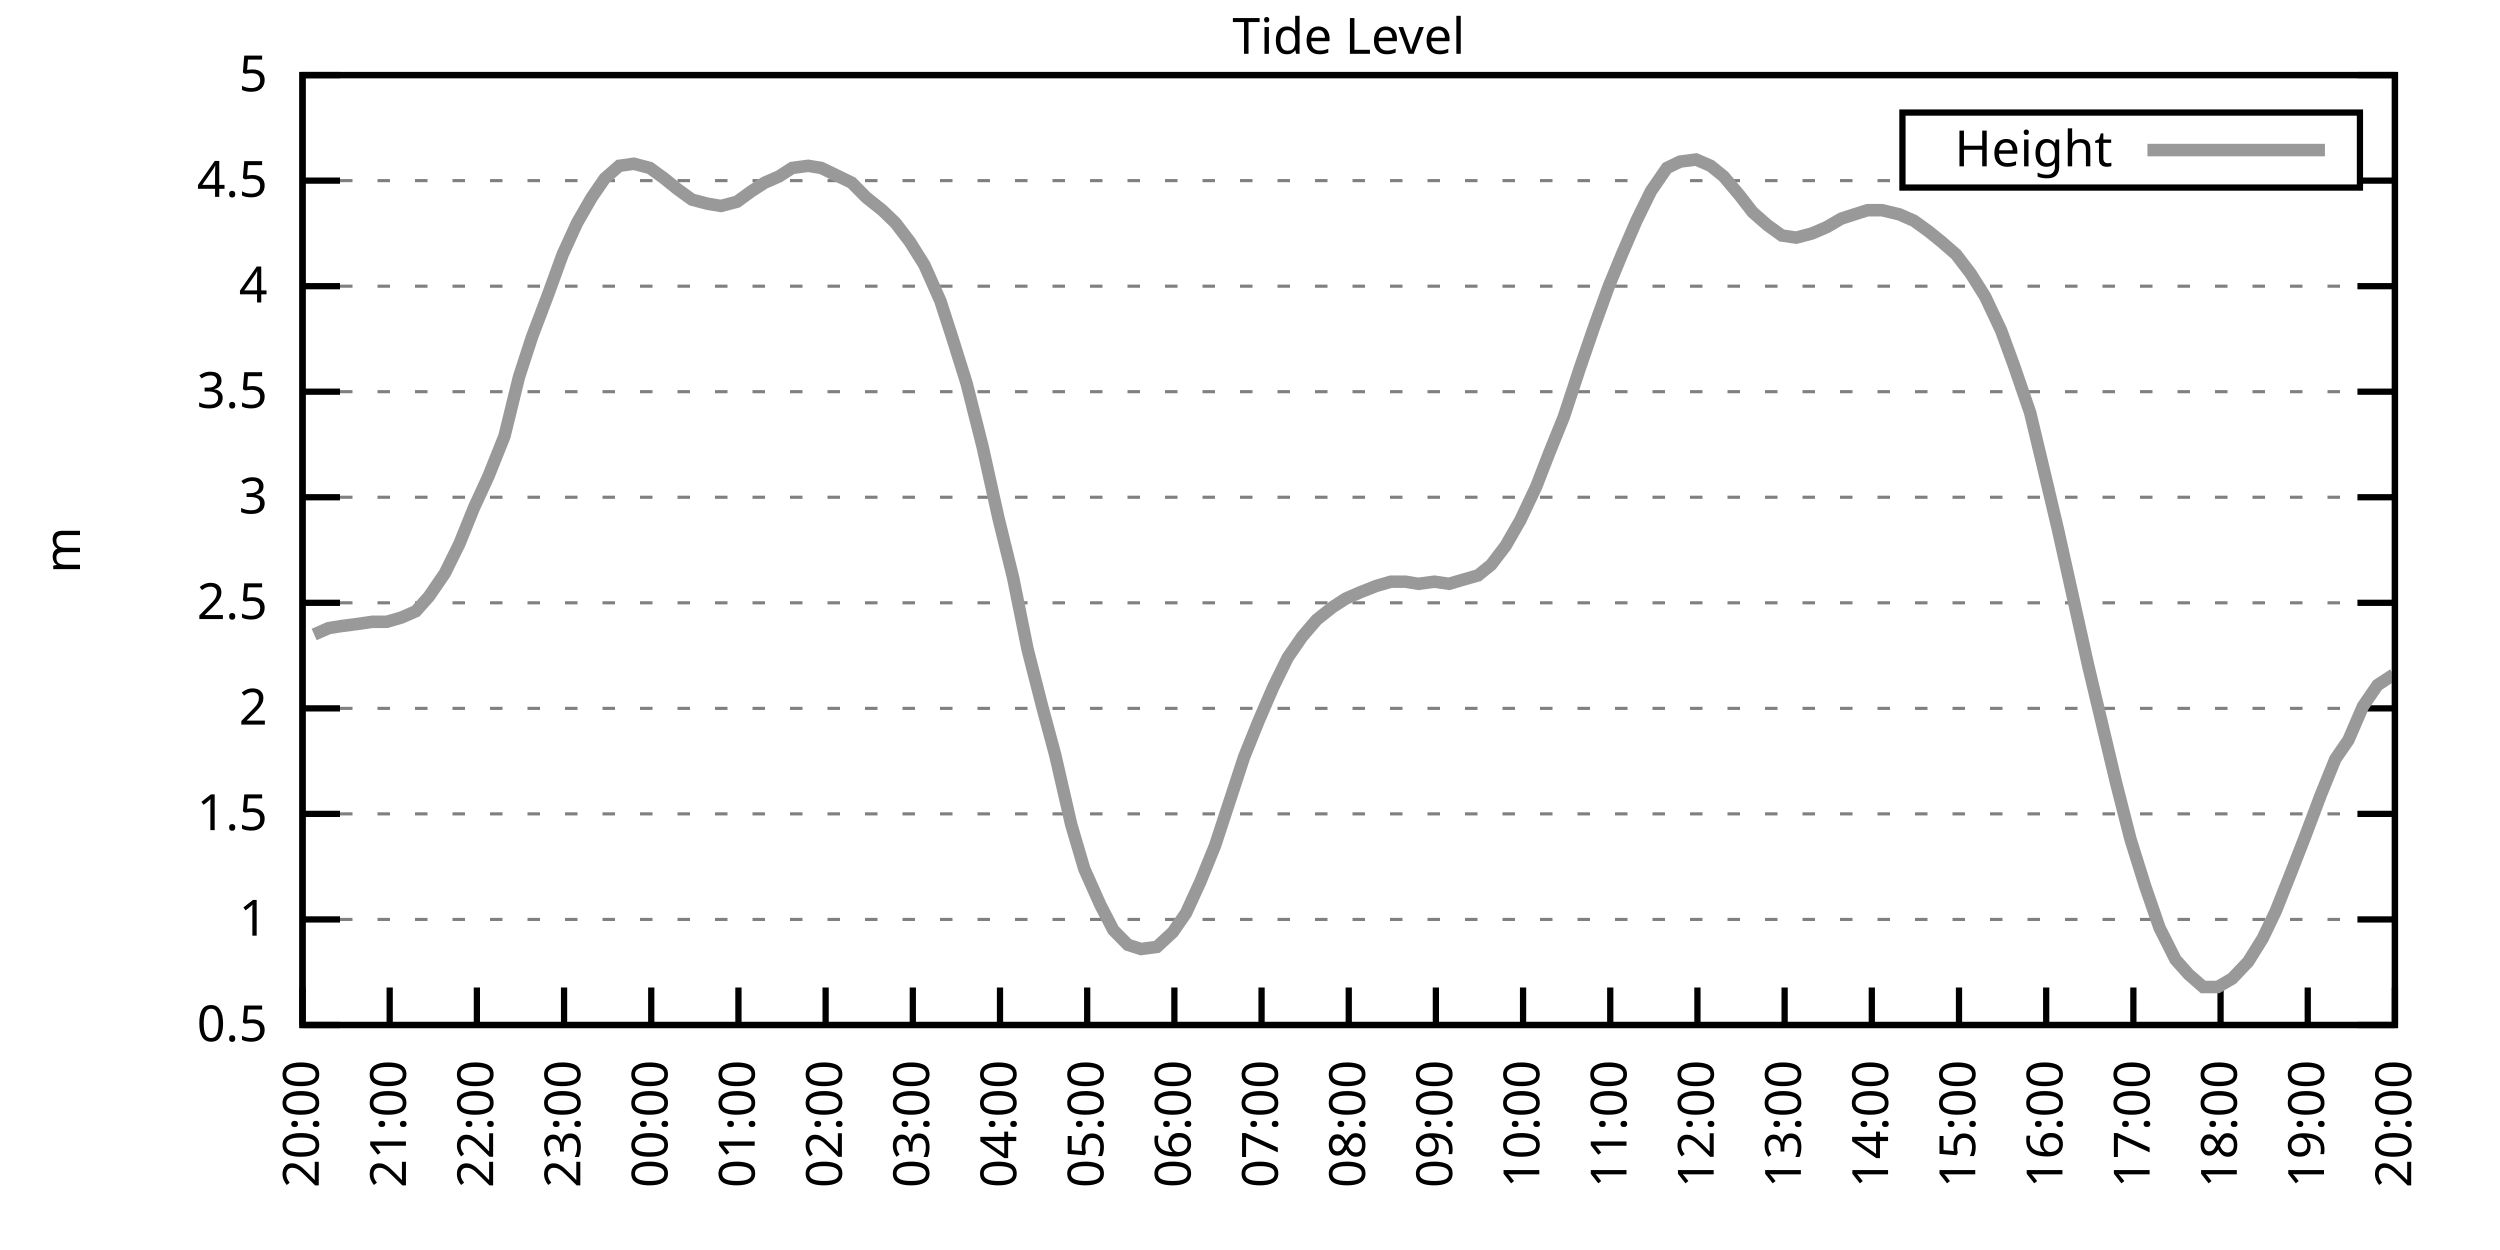
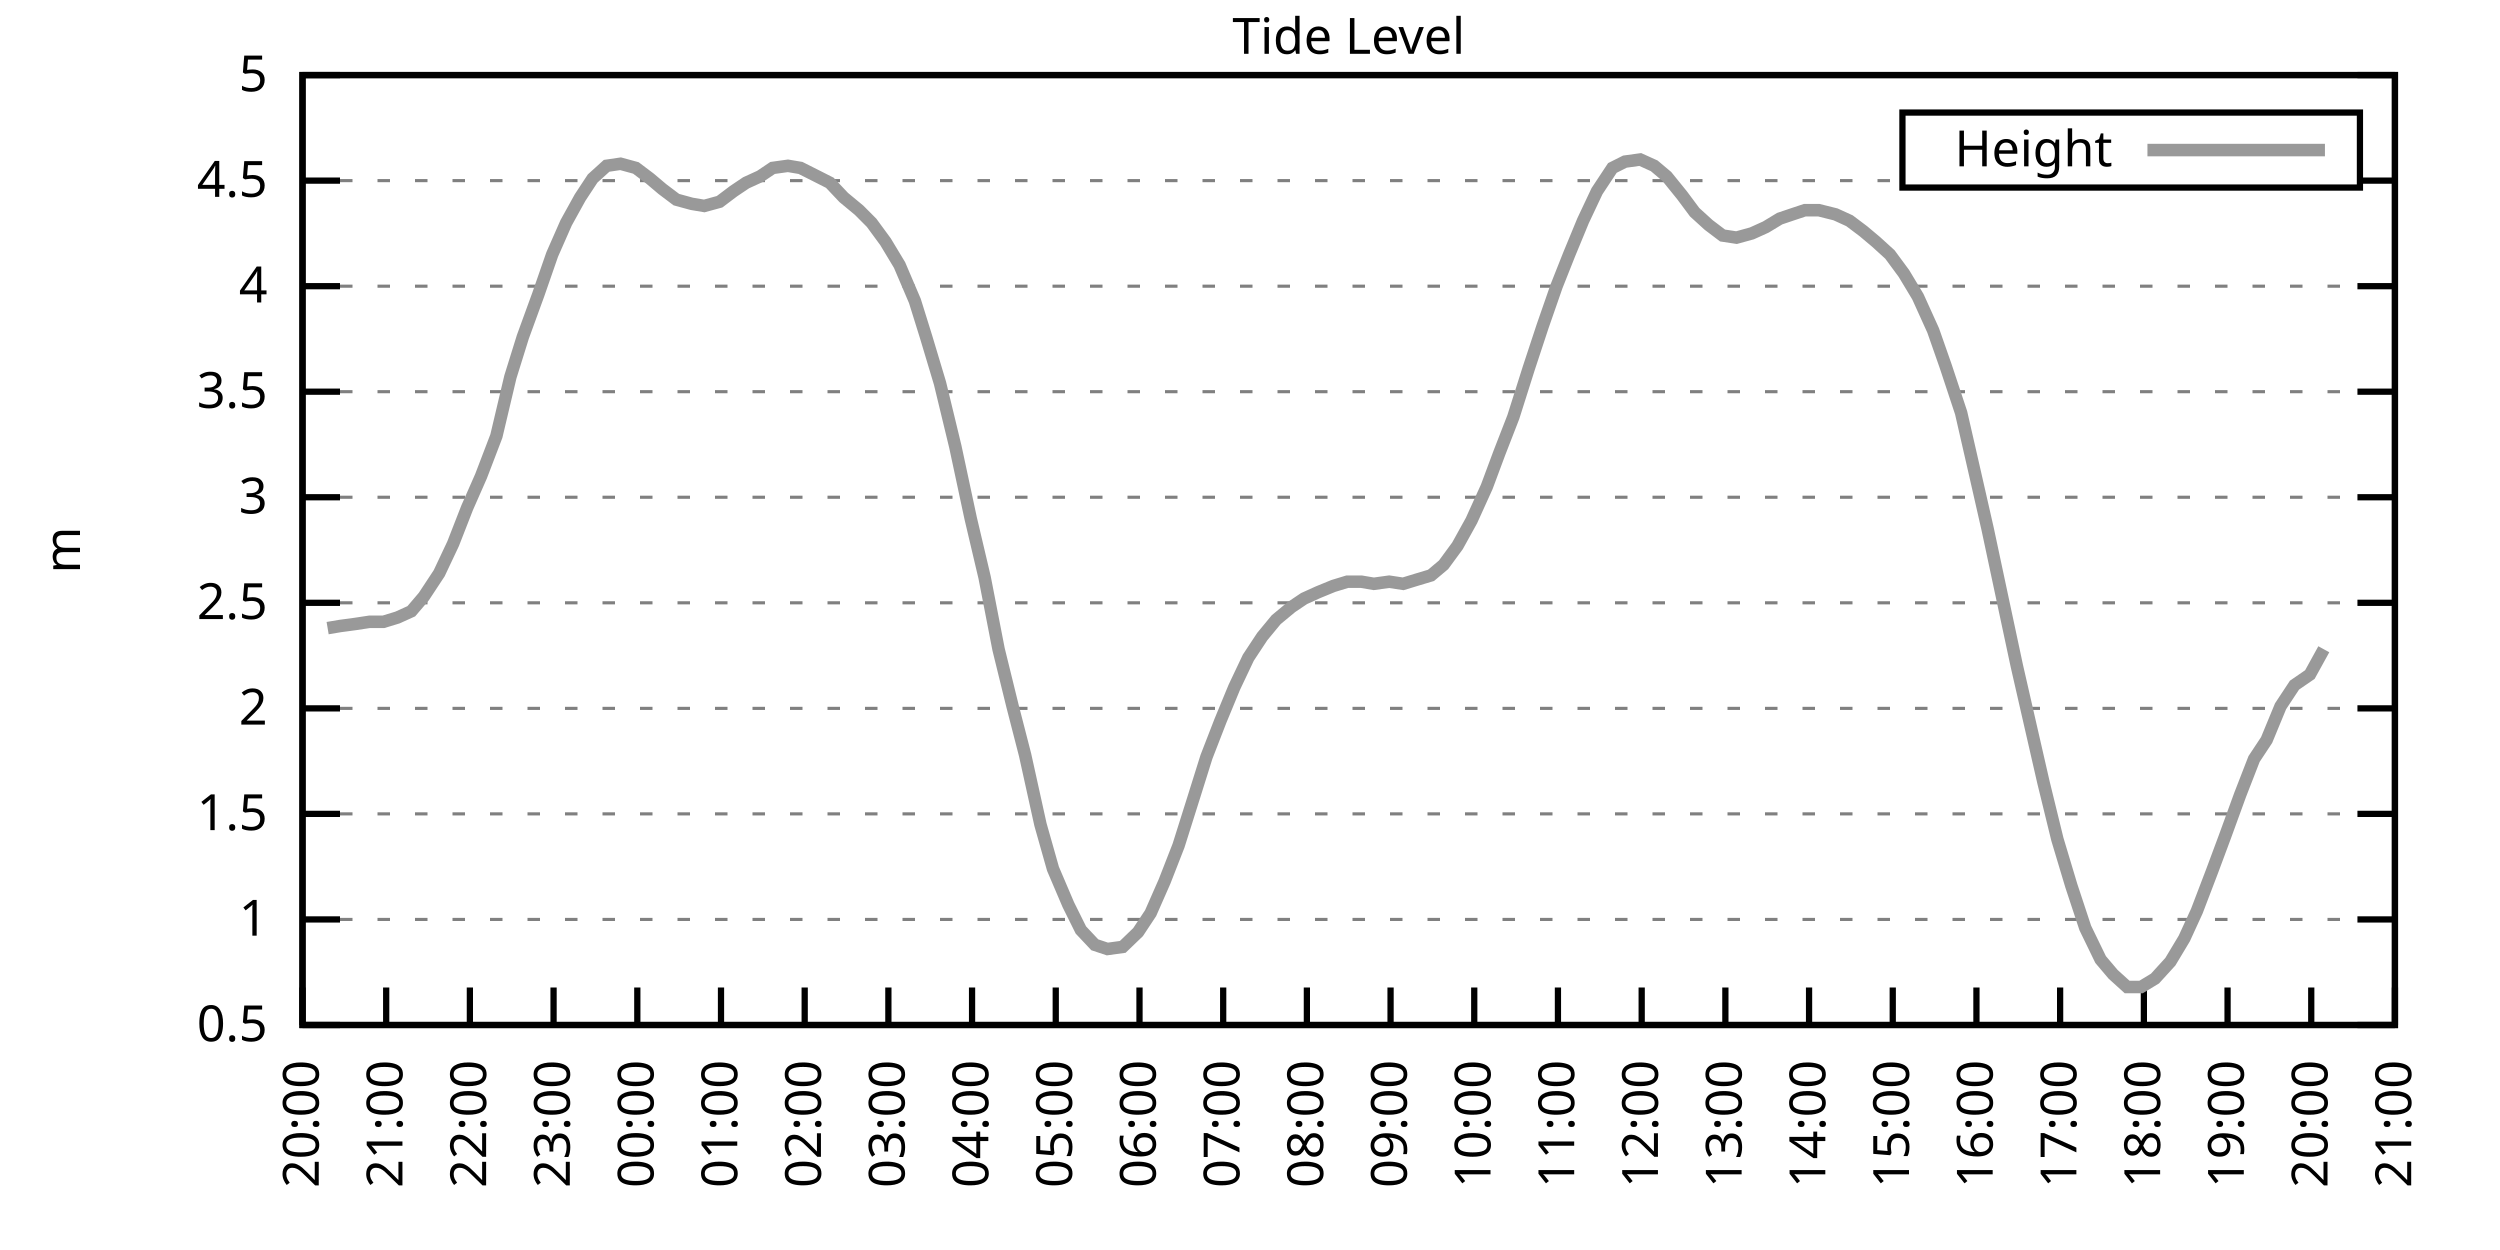
<svg xmlns="http://www.w3.org/2000/svg" xmlns:xlink="http://www.w3.org/1999/xlink" width="400" height="200" viewBox="0 0 400 200">
  <g id="gnuplot_canvas">
    <rect x="0" y="0" width="400" height="200" fill="none" />
    <defs>
      <circle id="gpDot" r="0.5" stroke-width="0.5" stroke="currentColor" />
      <path id="gpPt0" stroke-width="0.333" stroke="currentColor" d="M-1,0 h2 M0,-1 v2" />
      <path id="gpPt1" stroke-width="0.333" stroke="currentColor" d="M-1,-1 L1,1 M1,-1 L-1,1" />
      <path id="gpPt2" stroke-width="0.333" stroke="currentColor" d="M-1,0 L1,0 M0,-1 L0,1 M-1,-1 L1,1 M-1,1 L1,-1" />
      <rect id="gpPt3" stroke-width="0.333" stroke="currentColor" x="-1" y="-1" width="2" height="2" />
      <rect id="gpPt4" stroke-width="0.333" stroke="currentColor" fill="currentColor" x="-1" y="-1" width="2" height="2" />
      <circle id="gpPt5" stroke-width="0.333" stroke="currentColor" cx="0" cy="0" r="1" />
      <use xlink:href="#gpPt5" id="gpPt6" fill="currentColor" stroke="none" />
      <path id="gpPt7" stroke-width="0.333" stroke="currentColor" d="M0,-1.33 L-1.33,0.67 L1.33,0.67 z" />
      <use xlink:href="#gpPt7" id="gpPt8" fill="currentColor" stroke="none" />
      <use xlink:href="#gpPt7" id="gpPt9" stroke="currentColor" transform="rotate(180)" />
      <use xlink:href="#gpPt9" id="gpPt10" fill="currentColor" stroke="none" />
      <use xlink:href="#gpPt3" id="gpPt11" stroke="currentColor" transform="rotate(45)" />
      <use xlink:href="#gpPt11" id="gpPt12" fill="currentColor" stroke="none" />
      <path id="gpPt13" stroke-width="0.333" stroke="currentColor" d="M0,1.330 L1.265,0.411 L0.782,-1.067 L-0.782,-1.076 L-1.265,0.411 z" />
      <use xlink:href="#gpPt13" id="gpPt14" fill="currentColor" stroke="none" />
      <filter id="textbox" filterUnits="objectBoundingBox" x="0" y="0" height="1" width="1">
        <feFlood flood-color="white" flood-opacity="1" result="bgnd" />
        <feComposite in="SourceGraphic" in2="bgnd" operator="atop" />
      </filter>
      <filter id="greybox" filterUnits="objectBoundingBox" x="0" y="0" height="1" width="1">
        <feFlood flood-color="lightgrey" flood-opacity="1" result="grey" />
        <feComposite in="SourceGraphic" in2="grey" operator="atop" />
      </filter>
    </defs>
    <g fill="none" color="white" stroke="currentColor" stroke-width="1.00" stroke-linecap="butt" stroke-linejoin="miter">
</g>
    <g fill="none" color="black" stroke="currentColor" stroke-width="1.00" stroke-linecap="butt" stroke-linejoin="miter">
      <g stroke="none" shape-rendering="crispEdges">
        <polygon fill="rgb(255, 255, 255)" points="48.40,164.00 383.18,164.00 383.18,12.02 48.40,12.02 " />
      </g>
    </g>
    <g fill="none" color="black" stroke="currentColor" stroke-width="1.00" stroke-linecap="butt" stroke-linejoin="miter">
</g>
    <g fill="none" color="black" stroke="black" stroke-width="0.50" stroke-linecap="butt" stroke-linejoin="miter">
</g>
    <g fill="none" color="gray" stroke="currentColor" stroke-width="0.50" stroke-linecap="butt" stroke-linejoin="miter">
      <path stroke="gray" stroke-dasharray="2,4" class="gridline" d="M48.40,164.00 L383.19,164.00  " />
    </g>
    <g fill="none" color="gray" stroke="gray" stroke-width="1.00" stroke-linecap="butt" stroke-linejoin="miter">
</g>
    <g fill="none" color="black" stroke="currentColor" stroke-width="1.00" stroke-linecap="butt" stroke-linejoin="miter">
      <path stroke="black" d="M48.40,164.00 L54.40,164.00 M383.19,164.00 L377.19,164.00  " />
      <g transform="translate(42.80,166.60)" stroke="none" fill="black" font-family="Sans" font-size="8.00" text-anchor="end">
        <text>
          <tspan font-family="Sans"> 0.5</tspan>
        </text>
      </g>
    </g>
    <g fill="none" color="black" stroke="currentColor" stroke-width="1.00" stroke-linecap="butt" stroke-linejoin="miter">
</g>
    <g fill="none" color="black" stroke="black" stroke-width="0.50" stroke-linecap="butt" stroke-linejoin="miter">
</g>
    <g fill="none" color="gray" stroke="currentColor" stroke-width="0.50" stroke-linecap="butt" stroke-linejoin="miter">
      <path stroke="gray" stroke-dasharray="2,4" class="gridline" d="M48.40,147.11 L383.19,147.11  " />
    </g>
    <g fill="none" color="gray" stroke="gray" stroke-width="1.00" stroke-linecap="butt" stroke-linejoin="miter">
</g>
    <g fill="none" color="black" stroke="currentColor" stroke-width="1.00" stroke-linecap="butt" stroke-linejoin="miter">
      <path stroke="black" d="M48.40,147.11 L54.40,147.11 M383.19,147.11 L377.19,147.11  " />
      <g transform="translate(42.80,149.71)" stroke="none" fill="black" font-family="Sans" font-size="8.00" text-anchor="end">
        <text>
          <tspan font-family="Sans"> 1</tspan>
        </text>
      </g>
    </g>
    <g fill="none" color="black" stroke="currentColor" stroke-width="1.00" stroke-linecap="butt" stroke-linejoin="miter">
</g>
    <g fill="none" color="black" stroke="black" stroke-width="0.50" stroke-linecap="butt" stroke-linejoin="miter">
</g>
    <g fill="none" color="gray" stroke="currentColor" stroke-width="0.50" stroke-linecap="butt" stroke-linejoin="miter">
      <path stroke="gray" stroke-dasharray="2,4" class="gridline" d="M48.40,130.22 L383.19,130.22  " />
    </g>
    <g fill="none" color="gray" stroke="gray" stroke-width="1.00" stroke-linecap="butt" stroke-linejoin="miter">
</g>
    <g fill="none" color="black" stroke="currentColor" stroke-width="1.00" stroke-linecap="butt" stroke-linejoin="miter">
      <path stroke="black" d="M48.40,130.22 L54.40,130.22 M383.19,130.22 L377.19,130.22  " />
      <g transform="translate(42.80,132.82)" stroke="none" fill="black" font-family="Sans" font-size="8.00" text-anchor="end">
        <text>
          <tspan font-family="Sans"> 1.5</tspan>
        </text>
      </g>
    </g>
    <g fill="none" color="black" stroke="currentColor" stroke-width="1.00" stroke-linecap="butt" stroke-linejoin="miter">
</g>
    <g fill="none" color="black" stroke="black" stroke-width="0.50" stroke-linecap="butt" stroke-linejoin="miter">
</g>
    <g fill="none" color="gray" stroke="currentColor" stroke-width="0.50" stroke-linecap="butt" stroke-linejoin="miter">
      <path stroke="gray" stroke-dasharray="2,4" class="gridline" d="M48.40,113.34 L383.19,113.34  " />
    </g>
    <g fill="none" color="gray" stroke="gray" stroke-width="1.00" stroke-linecap="butt" stroke-linejoin="miter">
</g>
    <g fill="none" color="black" stroke="currentColor" stroke-width="1.00" stroke-linecap="butt" stroke-linejoin="miter">
      <path stroke="black" d="M48.40,113.34 L54.40,113.34 M383.19,113.34 L377.19,113.34  " />
      <g transform="translate(42.80,115.94)" stroke="none" fill="black" font-family="Sans" font-size="8.00" text-anchor="end">
        <text>
          <tspan font-family="Sans"> 2</tspan>
        </text>
      </g>
    </g>
    <g fill="none" color="black" stroke="currentColor" stroke-width="1.00" stroke-linecap="butt" stroke-linejoin="miter">
</g>
    <g fill="none" color="black" stroke="black" stroke-width="0.50" stroke-linecap="butt" stroke-linejoin="miter">
</g>
    <g fill="none" color="gray" stroke="currentColor" stroke-width="0.50" stroke-linecap="butt" stroke-linejoin="miter">
      <path stroke="gray" stroke-dasharray="2,4" class="gridline" d="M48.40,96.45 L383.19,96.45  " />
    </g>
    <g fill="none" color="gray" stroke="gray" stroke-width="1.00" stroke-linecap="butt" stroke-linejoin="miter">
</g>
    <g fill="none" color="black" stroke="currentColor" stroke-width="1.00" stroke-linecap="butt" stroke-linejoin="miter">
      <path stroke="black" d="M48.40,96.45 L54.40,96.45 M383.19,96.45 L377.19,96.45  " />
      <g transform="translate(42.80,99.05)" stroke="none" fill="black" font-family="Sans" font-size="8.00" text-anchor="end">
        <text>
          <tspan font-family="Sans"> 2.5</tspan>
        </text>
      </g>
    </g>
    <g fill="none" color="black" stroke="currentColor" stroke-width="1.00" stroke-linecap="butt" stroke-linejoin="miter">
</g>
    <g fill="none" color="black" stroke="black" stroke-width="0.50" stroke-linecap="butt" stroke-linejoin="miter">
</g>
    <g fill="none" color="gray" stroke="currentColor" stroke-width="0.50" stroke-linecap="butt" stroke-linejoin="miter">
      <path stroke="gray" stroke-dasharray="2,4" class="gridline" d="M48.40,79.56 L383.19,79.56  " />
    </g>
    <g fill="none" color="gray" stroke="gray" stroke-width="1.00" stroke-linecap="butt" stroke-linejoin="miter">
</g>
    <g fill="none" color="black" stroke="currentColor" stroke-width="1.00" stroke-linecap="butt" stroke-linejoin="miter">
      <path stroke="black" d="M48.40,79.56 L54.40,79.56 M383.19,79.56 L377.19,79.56  " />
      <g transform="translate(42.80,82.16)" stroke="none" fill="black" font-family="Sans" font-size="8.00" text-anchor="end">
        <text>
          <tspan font-family="Sans"> 3</tspan>
        </text>
      </g>
    </g>
    <g fill="none" color="black" stroke="currentColor" stroke-width="1.00" stroke-linecap="butt" stroke-linejoin="miter">
</g>
    <g fill="none" color="black" stroke="black" stroke-width="0.50" stroke-linecap="butt" stroke-linejoin="miter">
</g>
    <g fill="none" color="gray" stroke="currentColor" stroke-width="0.50" stroke-linecap="butt" stroke-linejoin="miter">
      <path stroke="gray" stroke-dasharray="2,4" class="gridline" d="M48.40,62.67 L383.19,62.67  " />
    </g>
    <g fill="none" color="gray" stroke="gray" stroke-width="1.00" stroke-linecap="butt" stroke-linejoin="miter">
</g>
    <g fill="none" color="black" stroke="currentColor" stroke-width="1.00" stroke-linecap="butt" stroke-linejoin="miter">
      <path stroke="black" d="M48.40,62.67 L54.40,62.67 M383.19,62.67 L377.19,62.67  " />
      <g transform="translate(42.80,65.27)" stroke="none" fill="black" font-family="Sans" font-size="8.00" text-anchor="end">
        <text>
          <tspan font-family="Sans"> 3.5</tspan>
        </text>
      </g>
    </g>
    <g fill="none" color="black" stroke="currentColor" stroke-width="1.00" stroke-linecap="butt" stroke-linejoin="miter">
</g>
    <g fill="none" color="black" stroke="black" stroke-width="0.50" stroke-linecap="butt" stroke-linejoin="miter">
</g>
    <g fill="none" color="gray" stroke="currentColor" stroke-width="0.50" stroke-linecap="butt" stroke-linejoin="miter">
      <path stroke="gray" stroke-dasharray="2,4" class="gridline" d="M48.40,45.79 L383.19,45.79  " />
    </g>
    <g fill="none" color="gray" stroke="gray" stroke-width="1.00" stroke-linecap="butt" stroke-linejoin="miter">
</g>
    <g fill="none" color="black" stroke="currentColor" stroke-width="1.00" stroke-linecap="butt" stroke-linejoin="miter">
      <path stroke="black" d="M48.40,45.79 L54.40,45.79 M383.19,45.79 L377.19,45.79  " />
      <g transform="translate(42.80,48.39)" stroke="none" fill="black" font-family="Sans" font-size="8.00" text-anchor="end">
        <text>
          <tspan font-family="Sans"> 4</tspan>
        </text>
      </g>
    </g>
    <g fill="none" color="black" stroke="currentColor" stroke-width="1.00" stroke-linecap="butt" stroke-linejoin="miter">
</g>
    <g fill="none" color="black" stroke="black" stroke-width="0.50" stroke-linecap="butt" stroke-linejoin="miter">
</g>
    <g fill="none" color="gray" stroke="currentColor" stroke-width="0.50" stroke-linecap="butt" stroke-linejoin="miter">
      <path stroke="gray" stroke-dasharray="2,4" class="gridline" d="M48.40,28.90 L304.39,28.90 M377.59,28.90 L383.19,28.90  " />
    </g>
    <g fill="none" color="gray" stroke="gray" stroke-width="1.00" stroke-linecap="butt" stroke-linejoin="miter">
</g>
    <g fill="none" color="black" stroke="currentColor" stroke-width="1.00" stroke-linecap="butt" stroke-linejoin="miter">
      <path stroke="black" d="M48.40,28.90 L54.40,28.90 M383.19,28.90 L377.19,28.90  " />
      <g transform="translate(42.80,31.50)" stroke="none" fill="black" font-family="Sans" font-size="8.00" text-anchor="end">
        <text>
          <tspan font-family="Sans"> 4.5</tspan>
        </text>
      </g>
    </g>
    <g fill="none" color="black" stroke="currentColor" stroke-width="1.00" stroke-linecap="butt" stroke-linejoin="miter">
</g>
    <g fill="none" color="black" stroke="black" stroke-width="0.50" stroke-linecap="butt" stroke-linejoin="miter">
</g>
    <g fill="none" color="gray" stroke="currentColor" stroke-width="0.50" stroke-linecap="butt" stroke-linejoin="miter">
      <path stroke="gray" stroke-dasharray="2,4" class="gridline" d="M48.40,12.01 L383.19,12.01  " />
    </g>
    <g fill="none" color="gray" stroke="gray" stroke-width="1.00" stroke-linecap="butt" stroke-linejoin="miter">
</g>
    <g fill="none" color="black" stroke="currentColor" stroke-width="1.00" stroke-linecap="butt" stroke-linejoin="miter">
      <path stroke="black" d="M48.40,12.01 L54.40,12.01 M383.19,12.01 L377.19,12.01  " />
      <g transform="translate(42.80,14.61)" stroke="none" fill="black" font-family="Sans" font-size="8.00" text-anchor="end">
        <text>
          <tspan font-family="Sans"> 5</tspan>
        </text>
      </g>
    </g>
    <g fill="none" color="black" stroke="currentColor" stroke-width="1.00" stroke-linecap="butt" stroke-linejoin="miter">
      <path stroke="black" d="M48.40,164.00 L48.40,158.00  " />
      <g transform="translate(51.00,169.60) rotate(270.00)" stroke="none" fill="black" font-family="Sans" font-size="8.00" text-anchor="end">
        <text>
          <tspan font-family="Sans">20:00</tspan>
        </text>
      </g>
    </g>
    <g fill="none" color="black" stroke="currentColor" stroke-width="1.00" stroke-linecap="butt" stroke-linejoin="miter">
-       <path stroke="black" d="M62.35,164.00 L62.35,158.00  " />
-       <g transform="translate(64.95,169.60) rotate(270.00)" stroke="none" fill="black" font-family="Sans" font-size="8.00" text-anchor="end">
+       <path stroke="black" d="M61.79,164.00 L61.79,158.00  " />
+       <g transform="translate(64.39,169.60) rotate(270.00)" stroke="none" fill="black" font-family="Sans" font-size="8.00" text-anchor="end">
        <text>
          <tspan font-family="Sans">21:00</tspan>
        </text>
      </g>
    </g>
    <g fill="none" color="black" stroke="currentColor" stroke-width="1.00" stroke-linecap="butt" stroke-linejoin="miter">
-       <path stroke="black" d="M76.30,164.00 L76.30,158.00  " />
-       <g transform="translate(78.90,169.60) rotate(270.00)" stroke="none" fill="black" font-family="Sans" font-size="8.00" text-anchor="end">
+       <path stroke="black" d="M75.18,164.00 L75.18,158.00  " />
+       <g transform="translate(77.78,169.60) rotate(270.00)" stroke="none" fill="black" font-family="Sans" font-size="8.00" text-anchor="end">
        <text>
          <tspan font-family="Sans">22:00</tspan>
        </text>
      </g>
    </g>
    <g fill="none" color="black" stroke="currentColor" stroke-width="1.00" stroke-linecap="butt" stroke-linejoin="miter">
-       <path stroke="black" d="M90.25,164.00 L90.25,158.00  " />
-       <g transform="translate(92.85,169.60) rotate(270.00)" stroke="none" fill="black" font-family="Sans" font-size="8.00" text-anchor="end">
+       <path stroke="black" d="M88.57,164.00 L88.57,158.00  " />
+       <g transform="translate(91.17,169.60) rotate(270.00)" stroke="none" fill="black" font-family="Sans" font-size="8.00" text-anchor="end">
        <text>
          <tspan font-family="Sans">23:00</tspan>
        </text>
      </g>
    </g>
    <g fill="none" color="black" stroke="currentColor" stroke-width="1.00" stroke-linecap="butt" stroke-linejoin="miter">
-       <path stroke="black" d="M104.20,164.00 L104.20,158.00  " />
-       <g transform="translate(106.80,169.60) rotate(270.00)" stroke="none" fill="black" font-family="Sans" font-size="8.00" text-anchor="end">
+       <path stroke="black" d="M101.97,164.00 L101.97,158.00  " />
+       <g transform="translate(104.57,169.60) rotate(270.00)" stroke="none" fill="black" font-family="Sans" font-size="8.00" text-anchor="end">
        <text>
          <tspan font-family="Sans">00:00</tspan>
        </text>
      </g>
    </g>
    <g fill="none" color="black" stroke="currentColor" stroke-width="1.00" stroke-linecap="butt" stroke-linejoin="miter">
-       <path stroke="black" d="M118.15,164.00 L118.15,158.00  " />
-       <g transform="translate(120.75,169.60) rotate(270.00)" stroke="none" fill="black" font-family="Sans" font-size="8.00" text-anchor="end">
+       <path stroke="black" d="M115.36,164.00 L115.36,158.00  " />
+       <g transform="translate(117.96,169.60) rotate(270.00)" stroke="none" fill="black" font-family="Sans" font-size="8.00" text-anchor="end">
        <text>
          <tspan font-family="Sans">01:00</tspan>
        </text>
      </g>
    </g>
    <g fill="none" color="black" stroke="currentColor" stroke-width="1.00" stroke-linecap="butt" stroke-linejoin="miter">
-       <path stroke="black" d="M132.10,164.00 L132.10,158.00  " />
-       <g transform="translate(134.70,169.60) rotate(270.00)" stroke="none" fill="black" font-family="Sans" font-size="8.00" text-anchor="end">
+       <path stroke="black" d="M128.75,164.00 L128.75,158.00  " />
+       <g transform="translate(131.35,169.60) rotate(270.00)" stroke="none" fill="black" font-family="Sans" font-size="8.00" text-anchor="end">
        <text>
          <tspan font-family="Sans">02:00</tspan>
        </text>
      </g>
    </g>
    <g fill="none" color="black" stroke="currentColor" stroke-width="1.00" stroke-linecap="butt" stroke-linejoin="miter">
-       <path stroke="black" d="M146.05,164.00 L146.05,158.00  " />
-       <g transform="translate(148.65,169.60) rotate(270.00)" stroke="none" fill="black" font-family="Sans" font-size="8.00" text-anchor="end">
+       <path stroke="black" d="M142.14,164.00 L142.14,158.00  " />
+       <g transform="translate(144.74,169.60) rotate(270.00)" stroke="none" fill="black" font-family="Sans" font-size="8.00" text-anchor="end">
        <text>
          <tspan font-family="Sans">03:00</tspan>
        </text>
      </g>
    </g>
    <g fill="none" color="black" stroke="currentColor" stroke-width="1.00" stroke-linecap="butt" stroke-linejoin="miter">
-       <path stroke="black" d="M160.00,164.00 L160.00,158.00  " />
-       <g transform="translate(162.60,169.60) rotate(270.00)" stroke="none" fill="black" font-family="Sans" font-size="8.00" text-anchor="end">
+       <path stroke="black" d="M155.53,164.00 L155.53,158.00  " />
+       <g transform="translate(158.13,169.60) rotate(270.00)" stroke="none" fill="black" font-family="Sans" font-size="8.00" text-anchor="end">
        <text>
          <tspan font-family="Sans">04:00</tspan>
        </text>
      </g>
    </g>
    <g fill="none" color="black" stroke="currentColor" stroke-width="1.00" stroke-linecap="butt" stroke-linejoin="miter">
-       <path stroke="black" d="M173.95,164.00 L173.95,158.00  " />
-       <g transform="translate(176.55,169.60) rotate(270.00)" stroke="none" fill="black" font-family="Sans" font-size="8.00" text-anchor="end">
+       <path stroke="black" d="M168.92,164.00 L168.92,158.00  " />
+       <g transform="translate(171.52,169.60) rotate(270.00)" stroke="none" fill="black" font-family="Sans" font-size="8.00" text-anchor="end">
        <text>
          <tspan font-family="Sans">05:00</tspan>
        </text>
      </g>
    </g>
    <g fill="none" color="black" stroke="currentColor" stroke-width="1.00" stroke-linecap="butt" stroke-linejoin="miter">
-       <path stroke="black" d="M187.90,164.00 L187.90,158.00  " />
-       <g transform="translate(190.50,169.60) rotate(270.00)" stroke="none" fill="black" font-family="Sans" font-size="8.00" text-anchor="end">
+       <path stroke="black" d="M182.32,164.00 L182.32,158.00  " />
+       <g transform="translate(184.92,169.60) rotate(270.00)" stroke="none" fill="black" font-family="Sans" font-size="8.00" text-anchor="end">
        <text>
          <tspan font-family="Sans">06:00</tspan>
        </text>
      </g>
    </g>
    <g fill="none" color="black" stroke="currentColor" stroke-width="1.00" stroke-linecap="butt" stroke-linejoin="miter">
-       <path stroke="black" d="M201.85,164.00 L201.85,158.00  " />
-       <g transform="translate(204.45,169.60) rotate(270.00)" stroke="none" fill="black" font-family="Sans" font-size="8.00" text-anchor="end">
+       <path stroke="black" d="M195.71,164.00 L195.71,158.00  " />
+       <g transform="translate(198.31,169.60) rotate(270.00)" stroke="none" fill="black" font-family="Sans" font-size="8.00" text-anchor="end">
        <text>
          <tspan font-family="Sans">07:00</tspan>
        </text>
      </g>
    </g>
    <g fill="none" color="black" stroke="currentColor" stroke-width="1.00" stroke-linecap="butt" stroke-linejoin="miter">
-       <path stroke="black" d="M215.80,164.00 L215.80,158.00  " />
-       <g transform="translate(218.40,169.60) rotate(270.00)" stroke="none" fill="black" font-family="Sans" font-size="8.00" text-anchor="end">
+       <path stroke="black" d="M209.10,164.00 L209.10,158.00  " />
+       <g transform="translate(211.70,169.60) rotate(270.00)" stroke="none" fill="black" font-family="Sans" font-size="8.00" text-anchor="end">
        <text>
          <tspan font-family="Sans">08:00</tspan>
        </text>
      </g>
    </g>
    <g fill="none" color="black" stroke="currentColor" stroke-width="1.00" stroke-linecap="butt" stroke-linejoin="miter">
-       <path stroke="black" d="M229.74,164.00 L229.74,158.00  " />
-       <g transform="translate(232.34,169.60) rotate(270.00)" stroke="none" fill="black" font-family="Sans" font-size="8.00" text-anchor="end">
+       <path stroke="black" d="M222.49,164.00 L222.49,158.00  " />
+       <g transform="translate(225.09,169.60) rotate(270.00)" stroke="none" fill="black" font-family="Sans" font-size="8.00" text-anchor="end">
        <text>
          <tspan font-family="Sans">09:00</tspan>
        </text>
      </g>
    </g>
    <g fill="none" color="black" stroke="currentColor" stroke-width="1.00" stroke-linecap="butt" stroke-linejoin="miter">
-       <path stroke="black" d="M243.69,164.00 L243.69,158.00  " />
-       <g transform="translate(246.29,169.60) rotate(270.00)" stroke="none" fill="black" font-family="Sans" font-size="8.00" text-anchor="end">
+       <path stroke="black" d="M235.88,164.00 L235.88,158.00  " />
+       <g transform="translate(238.48,169.60) rotate(270.00)" stroke="none" fill="black" font-family="Sans" font-size="8.00" text-anchor="end">
        <text>
          <tspan font-family="Sans">10:00</tspan>
        </text>
      </g>
    </g>
    <g fill="none" color="black" stroke="currentColor" stroke-width="1.00" stroke-linecap="butt" stroke-linejoin="miter">
-       <path stroke="black" d="M257.64,164.00 L257.64,158.00  " />
-       <g transform="translate(260.24,169.60) rotate(270.00)" stroke="none" fill="black" font-family="Sans" font-size="8.00" text-anchor="end">
+       <path stroke="black" d="M249.27,164.00 L249.27,158.00  " />
+       <g transform="translate(251.87,169.60) rotate(270.00)" stroke="none" fill="black" font-family="Sans" font-size="8.00" text-anchor="end">
        <text>
          <tspan font-family="Sans">11:00</tspan>
        </text>
      </g>
    </g>
    <g fill="none" color="black" stroke="currentColor" stroke-width="1.00" stroke-linecap="butt" stroke-linejoin="miter">
-       <path stroke="black" d="M271.59,164.00 L271.59,158.00  " />
-       <g transform="translate(274.19,169.60) rotate(270.00)" stroke="none" fill="black" font-family="Sans" font-size="8.00" text-anchor="end">
+       <path stroke="black" d="M262.67,164.00 L262.67,158.00  " />
+       <g transform="translate(265.27,169.60) rotate(270.00)" stroke="none" fill="black" font-family="Sans" font-size="8.00" text-anchor="end">
        <text>
          <tspan font-family="Sans">12:00</tspan>
        </text>
      </g>
    </g>
    <g fill="none" color="black" stroke="currentColor" stroke-width="1.00" stroke-linecap="butt" stroke-linejoin="miter">
-       <path stroke="black" d="M285.54,164.00 L285.54,158.00  " />
-       <g transform="translate(288.14,169.60) rotate(270.00)" stroke="none" fill="black" font-family="Sans" font-size="8.00" text-anchor="end">
+       <path stroke="black" d="M276.06,164.00 L276.06,158.00  " />
+       <g transform="translate(278.66,169.60) rotate(270.00)" stroke="none" fill="black" font-family="Sans" font-size="8.00" text-anchor="end">
        <text>
          <tspan font-family="Sans">13:00</tspan>
        </text>
      </g>
    </g>
    <g fill="none" color="black" stroke="currentColor" stroke-width="1.00" stroke-linecap="butt" stroke-linejoin="miter">
-       <path stroke="black" d="M299.49,164.00 L299.49,158.00  " />
-       <g transform="translate(302.09,169.60) rotate(270.00)" stroke="none" fill="black" font-family="Sans" font-size="8.00" text-anchor="end">
+       <path stroke="black" d="M289.45,164.00 L289.45,158.00  " />
+       <g transform="translate(292.05,169.60) rotate(270.00)" stroke="none" fill="black" font-family="Sans" font-size="8.00" text-anchor="end">
        <text>
          <tspan font-family="Sans">14:00</tspan>
        </text>
      </g>
    </g>
    <g fill="none" color="black" stroke="currentColor" stroke-width="1.00" stroke-linecap="butt" stroke-linejoin="miter">
-       <path stroke="black" d="M313.44,164.00 L313.44,158.00  " />
-       <g transform="translate(316.04,169.60) rotate(270.00)" stroke="none" fill="black" font-family="Sans" font-size="8.00" text-anchor="end">
+       <path stroke="black" d="M302.84,164.00 L302.84,158.00  " />
+       <g transform="translate(305.44,169.60) rotate(270.00)" stroke="none" fill="black" font-family="Sans" font-size="8.00" text-anchor="end">
        <text>
          <tspan font-family="Sans">15:00</tspan>
        </text>
      </g>
    </g>
    <g fill="none" color="black" stroke="currentColor" stroke-width="1.00" stroke-linecap="butt" stroke-linejoin="miter">
-       <path stroke="black" d="M327.39,164.00 L327.39,158.00  " />
-       <g transform="translate(329.99,169.60) rotate(270.00)" stroke="none" fill="black" font-family="Sans" font-size="8.00" text-anchor="end">
+       <path stroke="black" d="M316.23,164.00 L316.23,158.00  " />
+       <g transform="translate(318.83,169.60) rotate(270.00)" stroke="none" fill="black" font-family="Sans" font-size="8.00" text-anchor="end">
        <text>
          <tspan font-family="Sans">16:00</tspan>
        </text>
      </g>
    </g>
    <g fill="none" color="black" stroke="currentColor" stroke-width="1.00" stroke-linecap="butt" stroke-linejoin="miter">
-       <path stroke="black" d="M341.34,164.00 L341.34,158.00  " />
-       <g transform="translate(343.94,169.60) rotate(270.00)" stroke="none" fill="black" font-family="Sans" font-size="8.00" text-anchor="end">
+       <path stroke="black" d="M329.62,164.00 L329.62,158.00  " />
+       <g transform="translate(332.22,169.60) rotate(270.00)" stroke="none" fill="black" font-family="Sans" font-size="8.00" text-anchor="end">
        <text>
          <tspan font-family="Sans">17:00</tspan>
        </text>
      </g>
    </g>
    <g fill="none" color="black" stroke="currentColor" stroke-width="1.00" stroke-linecap="butt" stroke-linejoin="miter">
-       <path stroke="black" d="M355.29,164.00 L355.29,158.00  " />
-       <g transform="translate(357.89,169.60) rotate(270.00)" stroke="none" fill="black" font-family="Sans" font-size="8.00" text-anchor="end">
+       <path stroke="black" d="M343.02,164.00 L343.02,158.00  " />
+       <g transform="translate(345.62,169.60) rotate(270.00)" stroke="none" fill="black" font-family="Sans" font-size="8.00" text-anchor="end">
        <text>
          <tspan font-family="Sans">18:00</tspan>
        </text>
      </g>
    </g>
    <g fill="none" color="black" stroke="currentColor" stroke-width="1.00" stroke-linecap="butt" stroke-linejoin="miter">
-       <path stroke="black" d="M369.24,164.00 L369.24,158.00  " />
-       <g transform="translate(371.84,169.60) rotate(270.00)" stroke="none" fill="black" font-family="Sans" font-size="8.00" text-anchor="end">
+       <path stroke="black" d="M356.41,164.00 L356.41,158.00  " />
+       <g transform="translate(359.01,169.60) rotate(270.00)" stroke="none" fill="black" font-family="Sans" font-size="8.00" text-anchor="end">
        <text>
          <tspan font-family="Sans">19:00</tspan>
+         </text>
+       </g>
+     </g>
+     <g fill="none" color="black" stroke="currentColor" stroke-width="1.00" stroke-linecap="butt" stroke-linejoin="miter">
+       <path stroke="black" d="M369.80,164.00 L369.80,158.00  " />
+       <g transform="translate(372.40,169.60) rotate(270.00)" stroke="none" fill="black" font-family="Sans" font-size="8.00" text-anchor="end">
+         <text>
+           <tspan font-family="Sans">20:00</tspan>
        </text>
      </g>
    </g>
    <g fill="none" color="black" stroke="currentColor" stroke-width="1.00" stroke-linecap="butt" stroke-linejoin="miter">
      <path stroke="black" d="M383.19,164.00 L383.19,158.00  " />
      <g transform="translate(385.79,169.60) rotate(270.00)" stroke="none" fill="black" font-family="Sans" font-size="8.00" text-anchor="end">
        <text>
-           <tspan font-family="Sans">20:00</tspan>
+           <tspan font-family="Sans">21:00</tspan>
        </text>
      </g>
    </g>
    <g fill="none" color="black" stroke="currentColor" stroke-width="1.00" stroke-linecap="butt" stroke-linejoin="miter">
</g>
    <g fill="none" color="black" stroke="currentColor" stroke-width="1.00" stroke-linecap="butt" stroke-linejoin="miter">
      <path stroke="black" d="M48.40,12.01 L48.40,164.00 L383.19,164.00 L383.19,12.01 L48.40,12.01 Z  " />
    </g>
    <g fill="none" color="black" stroke="currentColor" stroke-width="1.00" stroke-linecap="butt" stroke-linejoin="miter">
</g>
    <g fill="none" color="black" stroke="currentColor" stroke-width="1.00" stroke-linecap="butt" stroke-linejoin="miter">
      <path stroke="black" d="M304.39,30.01 L304.39,18.01 L377.59,18.01 L377.59,30.01 L304.39,30.01 Z  " />
    </g>
    <g id="Tide_level_plot_1">
      <g fill="none" color="white" stroke="black" stroke-width="2.00" stroke-linecap="butt" stroke-linejoin="miter">
</g>
      <g fill="none" color="black" stroke="currentColor" stroke-width="2.00" stroke-linecap="butt" stroke-linejoin="miter">
        <g transform="translate(337.99,26.61)" stroke="none" fill="black" font-family="Sans" font-size="8.00" text-anchor="end">
          <text>
            <tspan font-family="Sans">Height</tspan>
          </text>
        </g>
      </g>
      <g fill="none" color="black" stroke="currentColor" stroke-width="2.00" stroke-linecap="butt" stroke-linejoin="miter">
-         <path stroke="rgb(153, 153, 153)" d="M343.59,24.01 L371.99,24.01 M50.26,101.52 L52.58,100.50 L54.68,100.16 L57.23,99.83 L59.56,99.49 L61.88,99.49   L64.21,98.81 L66.53,97.80 L68.63,95.44 L71.18,91.72 L73.51,86.99 L75.83,81.25 L78.16,76.18 L80.72,69.77   L83.04,60.31 L85.13,53.89 L87.69,47.14 L90.02,40.72 L92.34,35.65 L94.67,31.60 L96.76,28.56 L99.08,26.53   L101.41,26.20 L103.97,26.87 L106.29,28.56 L108.38,30.25 L110.71,31.94 L113.27,32.61 L115.36,32.95 L117.92,32.28   L120.24,30.59 L122.33,29.24 L124.66,28.22 L126.75,26.87 L129.31,26.53 L131.40,26.87 L134.19,28.22 L136.28,29.24   L138.61,31.60 L141.16,33.63 L143.26,35.65 L145.58,38.69 L147.91,42.41 L150.46,48.15 L152.32,53.89 L154.65,61.32   L157.21,71.45 L159.76,82.94 L162.09,92.40 L164.41,103.88 L166.74,113.00 L168.83,120.77 L171.39,131.91 L173.48,139.01   L176.04,144.75 L178.13,148.80 L180.46,151.17 L182.55,151.84 L185.11,151.50 L187.66,149.14 L189.76,146.10 L192.08,141.03   L194.41,135.29 L196.96,127.52 L199.06,121.11 L201.38,115.36 L203.71,109.96 L206.03,105.23 L208.36,101.85 L210.68,99.15   L213.24,97.12 L215.33,95.77 L217.65,94.76 L220.21,93.75 L222.54,93.07 L224.86,93.07 L226.95,93.41 L229.51,93.07   L231.84,93.41 L234.16,92.73 L236.49,92.06 L238.58,90.37 L240.90,87.33 L243.23,83.28 L245.79,77.87 L247.88,72.47   L250.20,66.73 L252.76,58.96 L255.09,52.20 L257.41,45.79 L259.50,40.72 L261.83,35.32 L264.15,30.59 L266.71,26.87   L268.80,25.86 L271.36,25.52 L273.69,26.53 L275.78,28.22 L278.34,31.26 L280.43,33.96 L282.75,35.99 L285.08,37.68   L287.40,38.02 L289.96,37.34 L292.29,36.33 L294.61,34.98 L296.70,34.30 L298.80,33.63 L301.12,33.63 L303.91,34.30   L306.23,35.32 L308.56,37.00 L310.65,38.69 L312.98,40.72 L315.30,43.76 L317.63,47.47 L320.18,52.88 L322.28,58.62   L324.83,66.05 L326.93,74.83 L329.25,84.63 L331.58,95.10 L334.13,106.58 L336.46,116.38 L338.55,125.16 L340.88,134.28   L343.20,141.71 L345.53,148.46 L348.08,153.53 L350.18,155.89 L352.50,157.92 L354.83,157.92 L357.15,156.57 L359.71,153.87   L362.03,150.15 L364.13,145.76 L366.68,139.34 L368.78,133.94 L371.33,127.18 L373.66,121.44 L375.75,118.40 L378.08,113.00   L380.40,109.62 L382.96,107.93  " />
+         <path stroke="rgb(153, 153, 153)" d="M343.59,24.01 L371.99,24.01 M52.42,100.50 L54.43,100.16 L56.88,99.83 L59.11,99.49 L61.35,99.49 L63.58,98.81   L65.81,97.80 L67.82,95.44 L70.27,91.72 L72.50,86.99 L74.74,81.25 L76.97,76.18 L79.42,69.77 L81.66,60.31   L83.66,53.89 L86.12,47.14 L88.35,40.72 L90.58,35.65 L92.82,31.60 L94.82,28.56 L97.06,26.53 L99.29,26.20   L101.74,26.87 L103.98,28.56 L105.98,30.25 L108.22,31.94 L110.67,32.61 L112.68,32.95 L115.13,32.28 L117.37,30.59   L119.38,29.24 L121.61,28.22 L123.62,26.87 L126.07,26.53 L128.08,26.87 L130.76,28.22 L132.77,29.24 L135.00,31.60   L137.45,33.63 L139.46,35.65 L141.69,38.69 L143.93,42.41 L146.38,48.15 L148.17,53.89 L150.40,61.32 L152.85,71.45   L155.31,82.94 L157.54,92.40 L159.77,103.88 L162.01,113.00 L164.01,120.77 L166.47,131.91 L168.48,139.01 L170.93,144.75   L172.94,148.80 L175.17,151.17 L177.18,151.84 L179.64,151.50 L182.09,149.14 L184.10,146.10 L186.33,141.03 L188.57,135.29   L191.02,127.52 L193.03,121.11 L195.26,115.36 L197.49,109.96 L199.73,105.23 L201.96,101.85 L204.19,99.15 L206.64,97.12   L208.65,95.77 L210.88,94.76 L213.34,93.75 L215.57,93.07 L217.80,93.07 L219.81,93.41 L222.27,93.07 L224.50,93.41   L226.73,92.73 L228.96,92.06 L230.97,90.37 L233.20,87.33 L235.44,83.28 L237.89,77.87 L239.90,72.47 L242.13,66.73   L244.59,58.96 L246.82,52.20 L249.05,45.79 L251.06,40.72 L253.29,35.32 L255.52,30.59 L257.98,26.87 L259.99,25.86   L262.44,25.52 L264.67,26.53 L266.68,28.22 L269.14,31.26 L271.15,33.96 L273.38,35.99 L275.61,37.68 L277.84,38.02   L280.30,37.34 L282.53,36.33 L284.76,34.98 L286.77,34.30 L288.78,33.63 L291.01,33.63 L293.69,34.30 L295.92,35.32   L298.15,37.00 L300.16,38.69 L302.39,40.72 L304.63,43.76 L306.86,47.47 L309.31,52.88 L311.32,58.62 L313.78,66.05   L315.79,74.83 L318.02,84.63 L320.25,95.10 L322.70,106.58 L324.94,116.38 L326.95,125.16 L329.18,134.28 L331.41,141.71   L333.64,148.46 L336.10,153.53 L338.10,155.89 L340.34,157.92 L342.57,157.92 L344.80,156.57 L347.26,153.87 L349.49,150.15   L351.50,145.76 L353.95,139.34 L355.96,133.94 L358.42,127.18 L360.65,121.44 L362.66,118.40 L364.89,113.00 L367.12,109.62   L369.58,107.93 L371.81,103.88  " />
      </g>
    </g>
    <g fill="none" color="black" stroke="currentColor" stroke-width="2.00" stroke-linecap="butt" stroke-linejoin="miter">
</g>
    <g fill="none" color="black" stroke="black" stroke-width="1.00" stroke-linecap="butt" stroke-linejoin="miter">
</g>
    <g fill="none" color="black" stroke="currentColor" stroke-width="1.00" stroke-linecap="butt" stroke-linejoin="miter">
      <path stroke="black" d="M48.40,12.01 L48.40,164.00 L383.19,164.00 L383.19,12.01 L48.40,12.01 Z  " />
      <g transform="translate(12.80,88.01) rotate(270.00)" stroke="none" fill="black" font-family="Sans" font-size="8.00" text-anchor="middle">
        <text>
          <tspan font-family="Sans">m</tspan>
        </text>
      </g>
    </g>
    <g fill="none" color="black" stroke="currentColor" stroke-width="1.00" stroke-linecap="butt" stroke-linejoin="miter">
</g>
    <g fill="none" color="black" stroke="currentColor" stroke-width="1.00" stroke-linecap="butt" stroke-linejoin="miter">
      <g transform="translate(215.79,8.61)" stroke="none" fill="black" font-family="Sans" font-size="8.00" text-anchor="middle">
        <text>
          <tspan font-family="Sans">Tide Level</tspan>
        </text>
      </g>
    </g>
    <g fill="none" color="black" stroke="currentColor" stroke-width="1.00" stroke-linecap="butt" stroke-linejoin="miter">
</g>
  </g>
</svg>
